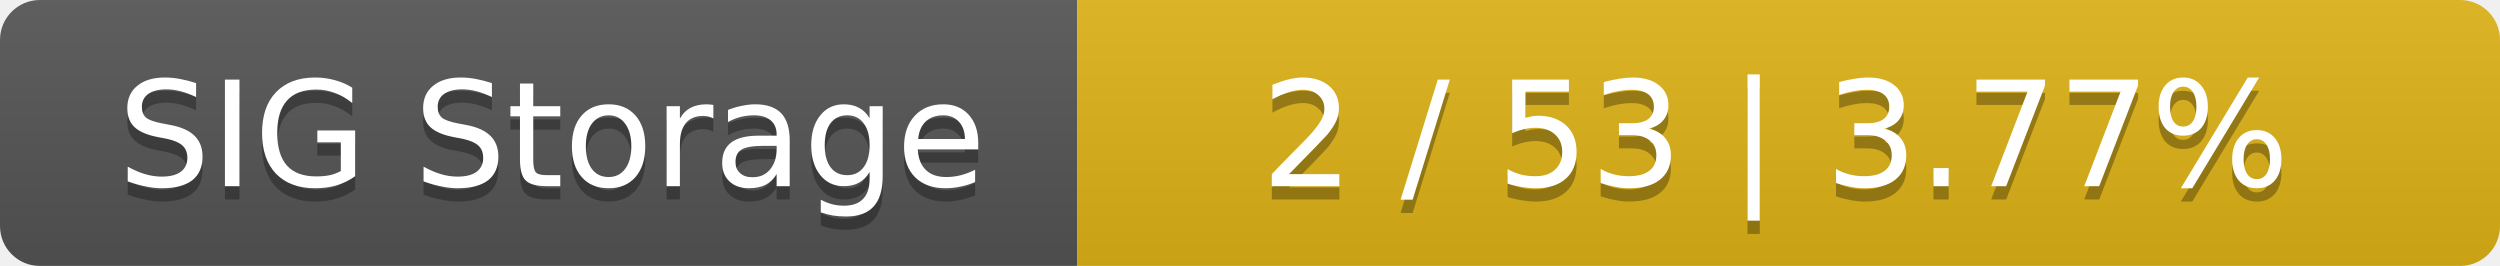
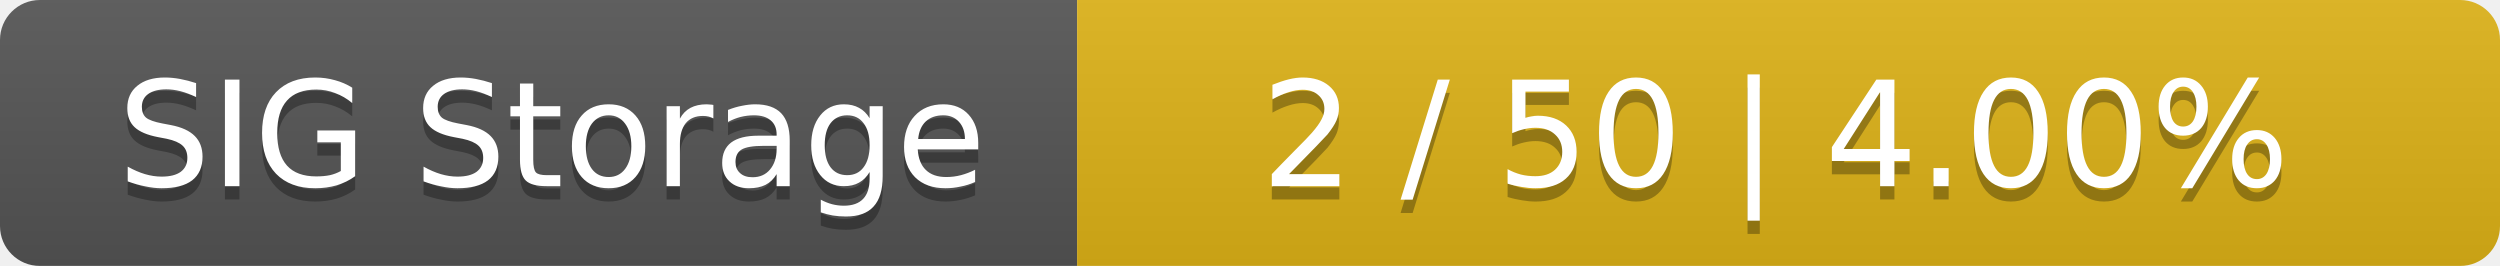
<svg xmlns="http://www.w3.org/2000/svg" width="188" height="20">
  <linearGradient id="smooth" x2="0" y2="100%">
    <stop offset="0" stop-color="#bbb" stop-opacity=".1" />
    <stop offset="1" stop-opacity=".1" />
  </linearGradient>
  <mask id="round">
    <rect width="188" height="20" rx="3" fill="#fff" />
  </mask>
  <g mask="url(#round)">
    <rect width="81" height="20" fill="#555" />
    <rect x="81" width="107" height="20" fill="#dfb317" />
    <rect width="188" height="20" fill="url(#smooth)" />
  </g>
  <g fill="#fff" text-anchor="middle" font-family="DejaVu Sans,Verdana,Geneva,sans-serif" font-size="11">
    <text x="41.5" y="15" fill="#010101" fill-opacity=".3">SIG Storage</text>
    <text x="41.5" y="14">SIG Storage</text>
-     <text x="133.5" y="15" fill="#010101" fill-opacity=".3">2 / 53    |    3.77%</text>
-     <text x="133.5" y="14">2 / 53    |    3.77%</text>
+     <text x="133.5" y="15" fill="#010101" fill-opacity=".3">2 / 50    |    4.00%</text>
+     <text x="133.5" y="14">2 / 50    |    4.00%</text>
  </g>
</svg>
